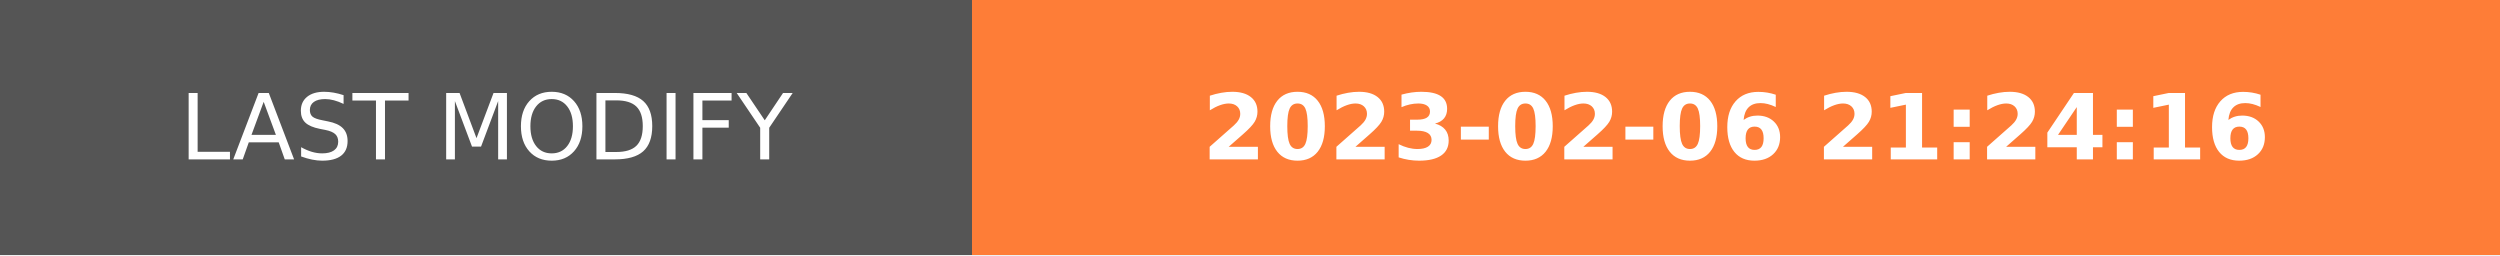
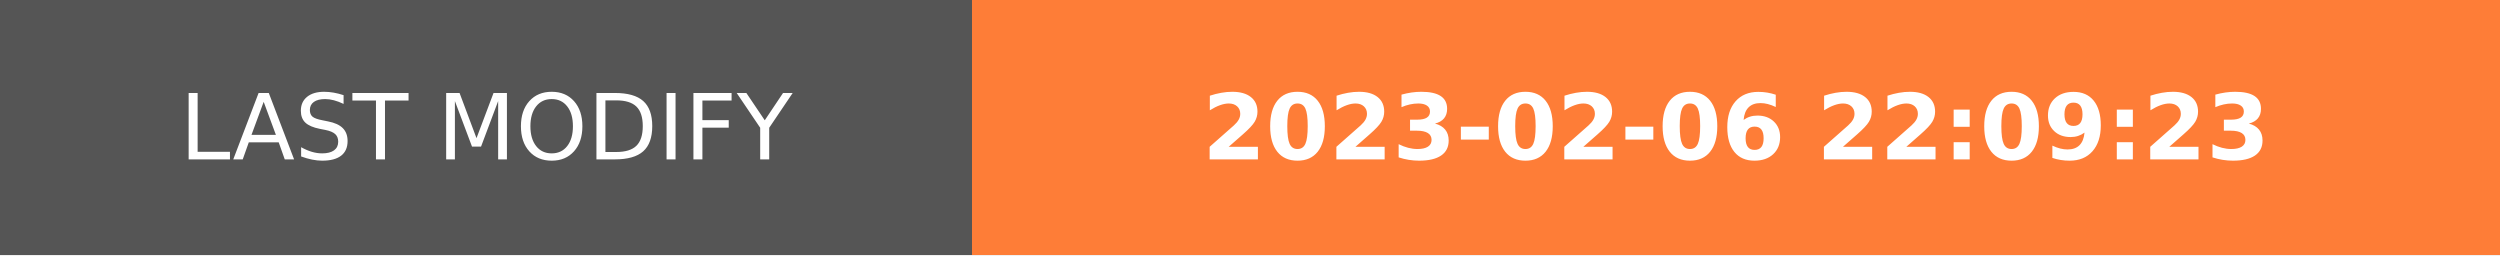
- <svg xmlns="http://www.w3.org/2000/svg" width="274.5" height="28" role="img" aria-label="LAST MODIFY: 2023-02-06 21:24:16">
+ <svg xmlns="http://www.w3.org/2000/svg" width="274.5" height="28" role="img" aria-label="LAST MODIFY: 2023-02-06 22:09:23">
  <g shape-rendering="crispEdges">
    <rect width="106.75" height="28" fill="#555" />
    <rect x="106.75" width="167.75" height="28" fill="#fe7d37" />
  </g>
  <g fill="#fff" text-anchor="middle" font-family="Verdana,Geneva,DejaVu Sans,sans-serif" text-rendering="geometricPrecision" font-size="100">
    <text transform="scale(.1)" x="533.75" y="175" textLength="827.5" fill="#fff">LAST MODIFY</text>
-     <text transform="scale(.1)" x="1906.25" y="175" textLength="1437.5" fill="#fff" font-weight="bold">2023-02-06 21:24:16</text>
+     <text transform="scale(.1)" x="1906.25" y="175" textLength="1437.5" fill="#fff" font-weight="bold">2023-02-06 22:09:23</text>
  </g>
</svg>
